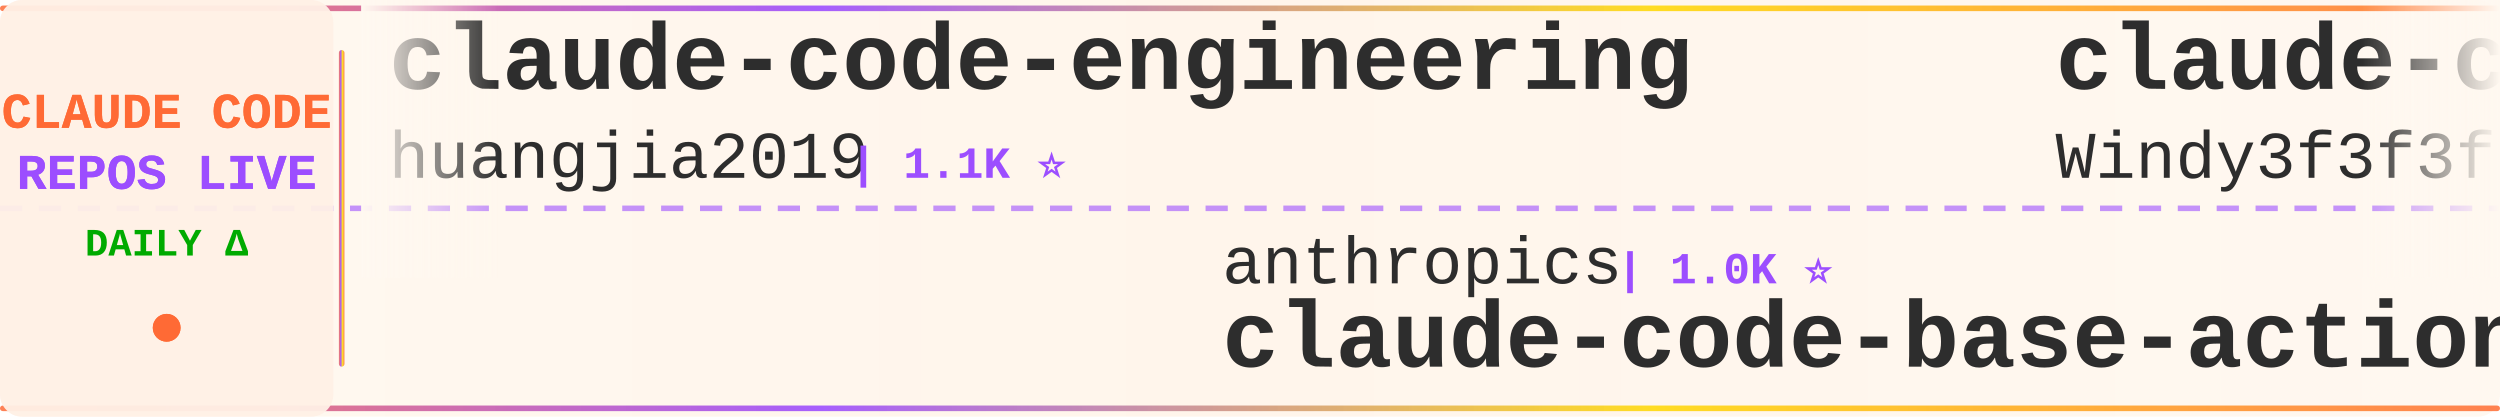
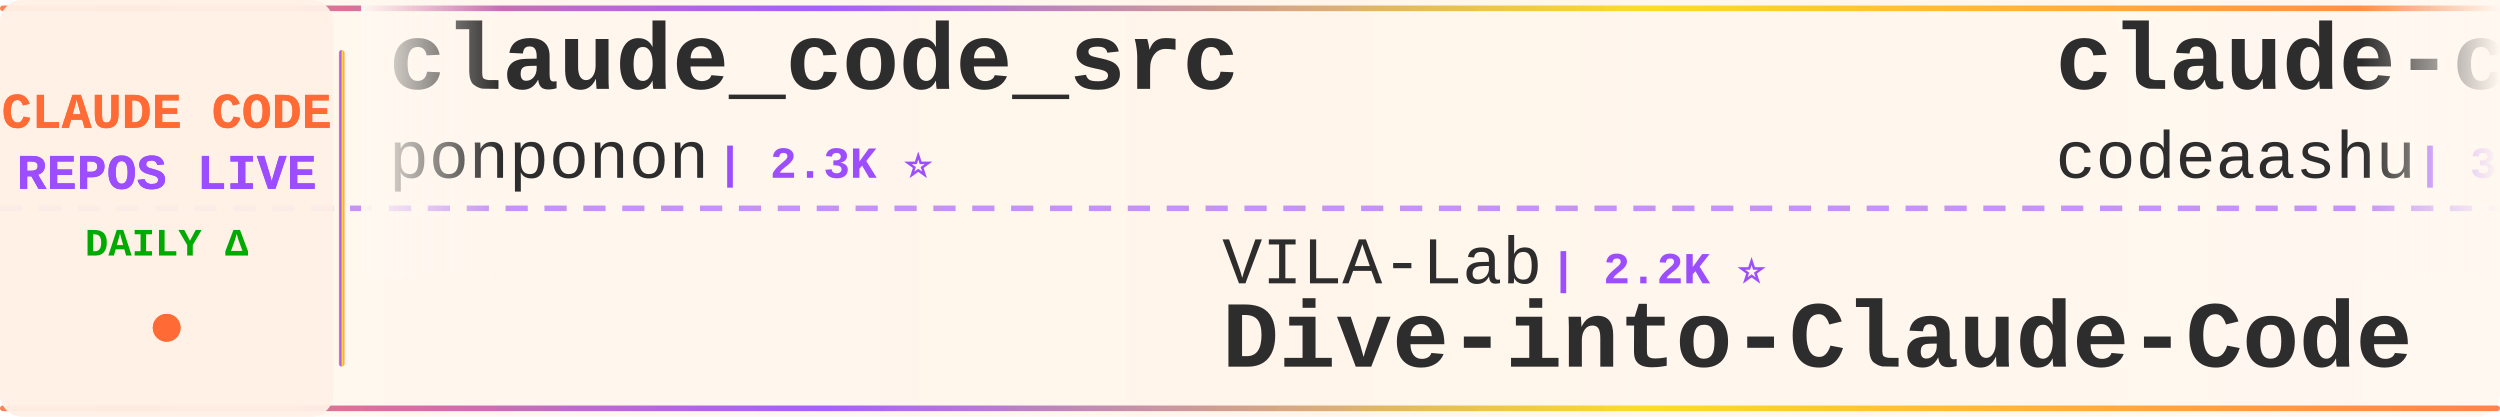
<svg xmlns="http://www.w3.org/2000/svg" width="900" height="150">
  <defs>
    <linearGradient id="tickerBg" x1="0%" y1="0%" x2="100%" y2="0%">
      <stop offset="0%" style="stop-color:#fff8f0;stop-opacity:0.98" />
      <stop offset="50%" style="stop-color:#fff5eb;stop-opacity:1" />
      <stop offset="100%" style="stop-color:#fff8f0;stop-opacity:0.98" />
    </linearGradient>
    <linearGradient id="borderGrad" x1="0%" y1="0%" x2="100%" y2="0%">
      <stop offset="0%" style="stop-color:#FF6B35;stop-opacity:0.85">
        <animate attributeName="stop-opacity" values="0.85;1;0.85" dur="2s" repeatCount="indefinite" />
      </stop>
      <stop offset="33%" style="stop-color:#9C4EFF;stop-opacity:0.9">
        <animate attributeName="stop-opacity" values="0.9;1;0.9" dur="2.2s" repeatCount="indefinite" />
      </stop>
      <stop offset="66%" style="stop-color:#FFD700;stop-opacity:0.85">
        <animate attributeName="stop-opacity" values="0.85;1;0.85" dur="1.8s" repeatCount="indefinite" />
      </stop>
      <stop offset="100%" style="stop-color:#FF6B35;stop-opacity:0.85">
        <animate attributeName="stop-opacity" values="0.85;1;0.85" dur="2s" repeatCount="indefinite" />
      </stop>
    </linearGradient>
    <filter id="textGlow">
      <feGaussianBlur stdDeviation="0.15" result="coloredBlur" />
      <feMerge>
        <feMergeNode in="coloredBlur" />
        <feMergeNode in="SourceGraphic" />
      </feMerge>
    </filter>
    <filter id="metricGlow">
      <feGaussianBlur stdDeviation="0.2" result="coloredBlur" />
      <feMerge>
        <feMergeNode in="coloredBlur" />
        <feMergeNode in="SourceGraphic" />
      </feMerge>
    </filter>
    <linearGradient id="leftFade" x1="0%" y1="0%" x2="100%" y2="0%">
      <stop offset="0%" style="stop-color:#fff8f0;stop-opacity:1" />
      <stop offset="100%" style="stop-color:#fff8f0;stop-opacity:0" />
    </linearGradient>
    <linearGradient id="rightFade" x1="0%" y1="0%" x2="100%" y2="0%">
      <stop offset="0%" style="stop-color:#fff8f0;stop-opacity:0" />
      <stop offset="100%" style="stop-color:#fff8f0;stop-opacity:1" />
    </linearGradient>
  </defs>
  <rect width="900" height="150" fill="url(#tickerBg)" rx="8" />
  <rect x="0" y="2" width="900" height="2" fill="url(#borderGrad)" rx="1" />
  <rect x="0" y="146" width="900" height="2" fill="url(#borderGrad)" rx="1" />
  <line x1="0" y1="75" x2="900" y2="75" stroke="#9C4EFF" stroke-width="2" stroke-dasharray="8 6" opacity="0.6" />
  <rect x="0" y="0" width="120" height="150" fill="#fff0e6" opacity="0.95" rx="8" />
  <text x="60" y="46" font-family="'Courier New', monospace" font-size="18" font-weight="bold" fill="#FF6B35" text-anchor="middle" filter="url(#textGlow)">
    CLAUDE CODE
  </text>
  <text x="60" y="68" font-family="'Courier New', monospace" font-size="18" font-weight="bold" fill="#9C4EFF" text-anchor="middle" filter="url(#textGlow)">
    REPOS LIVE
  </text>
  <text x="60" y="92" font-family="'Courier New', monospace" font-size="14" font-weight="bold" fill="#00aa00" text-anchor="middle">
    DAILY Δ
  </text>
  <circle cx="60" cy="118" r="5" fill="#FF6B35" filter="url(#metricGlow)">
    <animate attributeName="r" values="4;6;4" dur="1.5s" repeatCount="indefinite" />
    <animate attributeName="opacity" values="0.6;1;0.6" dur="1.5s" repeatCount="indefinite" />
  </circle>
  <rect x="122" y="18" width="2" height="114" fill="url(#borderGrad)" rx="1" />
  <clipPath id="tickerClip">
    <rect x="130" y="0" width="770" height="150" />
  </clipPath>
  <g clip-path="url(#tickerClip)">
    <g id="tickerItems">
      <animateTransform attributeName="transform" attributeType="XML" type="translate" from="0 0" to="-3000 0" dur="54s" repeatCount="indefinite" />
      <g transform="translate(0, 0)">
-         <text x="140" y="32" font-family="'Courier New', monospace" font-size="34" font-weight="bold" fill="#2d2d2d">claude-code-engineering</text>
-         <text x="140" y="64" font-family="'Courier New', monospace" font-size="24" font-weight="normal" fill="#2d2d2d" opacity="1.0">huangjia2019</text>
-         <text x="306" y="64" font-family="'Courier New', monospace" font-size="16" font-weight="bold" fill="#9C4EFF"> | 1.1K ⭐</text>
+         <text x="140" y="32" font-family="'Courier New', monospace" font-size="34" font-weight="bold" fill="#2d2d2d">claude_code_src</text>
+         <text x="140" y="64" font-family="'Courier New', monospace" font-size="24" font-weight="normal" fill="#2d2d2d" opacity="1.0">ponponon</text>
+         <text x="258" y="64" font-family="'Courier New', monospace" font-size="16" font-weight="bold" fill="#9C4EFF"> | 2.3K ⭐</text>
      </g>
      <g transform="translate(300, 0)">
-         <text x="140" y="102" font-family="'Courier New', monospace" font-size="24" font-weight="normal" fill="#2d2d2d" opacity="1.0">anthropics</text>
-         <text x="282" y="102" font-family="'Courier New', monospace" font-size="16" font-weight="bold" fill="#9C4EFF"> | 1.0K ⭐</text>
-         <text x="140" y="132" font-family="'Courier New', monospace" font-size="34" font-weight="bold" fill="#2d2d2d">claude-code-base-action</text>
+         <text x="140" y="102" font-family="'Courier New', monospace" font-size="24" font-weight="normal" fill="#2d2d2d" opacity="1.0">VILA-Lab</text>
+         <text x="258" y="102" font-family="'Courier New', monospace" font-size="16" font-weight="bold" fill="#9C4EFF"> | 2.2K ⭐</text>
+         <text x="140" y="132" font-family="'Courier New', monospace" font-size="34" font-weight="bold" fill="#2d2d2d">Dive-into-Claude-Code</text>
      </g>
      <g transform="translate(600, 0)">
-         <text x="140" y="32" font-family="'Courier New', monospace" font-size="34" font-weight="bold" fill="#2d2d2d">claude-code-from-scratch</text>
-         <text x="140" y="64" font-family="'Courier New', monospace" font-size="24" font-weight="normal" fill="#2d2d2d" opacity="1.0">Windy3f3f3f3f</text>
-         <text x="318" y="64" font-family="'Courier New', monospace" font-size="16" font-weight="bold" fill="#9C4EFF"> | 2.8K ⭐</text>
+         <text x="140" y="32" font-family="'Courier New', monospace" font-size="34" font-weight="bold" fill="#2d2d2d">claude-code</text>
+         <text x="140" y="64" font-family="'Courier New', monospace" font-size="24" font-weight="normal" fill="#2d2d2d" opacity="1.0">codeaashu</text>
+         <text x="270" y="64" font-family="'Courier New', monospace" font-size="16" font-weight="bold" fill="#9C4EFF"> | 3.4K ⭐</text>
      </g>
      <g transform="translate(900, 0)">
+         <text x="140" y="102" font-family="'Courier New', monospace" font-size="24" font-weight="normal" fill="#2d2d2d" opacity="1.0">ChrisWiles</text>
+         <text x="282" y="102" font-family="'Courier New', monospace" font-size="16" font-weight="bold" fill="#9C4EFF"> | 6.1K ⭐ -1</text>
+         <text x="140" y="132" font-family="'Courier New', monospace" font-size="34" font-weight="bold" fill="#2d2d2d">claude-code-showcase</text>
+       </g>
+       <g transform="translate(1200, 0)">
+         <text x="140" y="32" font-family="'Courier New', monospace" font-size="34" font-weight="bold" fill="#2d2d2d">awesome-claude-code</text>
+         <text x="140" y="64" font-family="'Courier New', monospace" font-size="24" font-weight="normal" fill="#2d2d2d" opacity="1.0">jqueryscript</text>
+         <text x="306" y="64" font-family="'Courier New', monospace" font-size="16" font-weight="bold" fill="#9C4EFF"> | 534 ⭐</text>
+       </g>
+       <g transform="translate(1500, 0)">
+         <text x="140" y="102" font-family="'Courier New', monospace" font-size="24" font-weight="normal" fill="#2d2d2d" opacity="1.0">centminmod</text>
+         <text x="282" y="102" font-family="'Courier New', monospace" font-size="16" font-weight="bold" fill="#9C4EFF"> | 2.7K ⭐ -1</text>
+         <text x="140" y="132" font-family="'Courier New', monospace" font-size="34" font-weight="bold" fill="#2d2d2d">my-claude-code-setup</text>
+       </g>
+       <g transform="translate(1800, 0)">
+         <text x="140" y="32" font-family="'Courier New', monospace" font-size="34" font-weight="bold" fill="#2d2d2d">claude-code-webui</text>
+         <text x="140" y="64" font-family="'Courier New', monospace" font-size="24" font-weight="normal" fill="#2d2d2d" opacity="1.0">sugyan</text>
+         <text x="234" y="64" font-family="'Courier New', monospace" font-size="16" font-weight="bold" fill="#9C4EFF"> | 1.1K ⭐</text>
+       </g>
+       <g transform="translate(2100, 0)">
        <text x="140" y="102" font-family="'Courier New', monospace" font-size="24" font-weight="normal" fill="#2d2d2d" opacity="1.0">guanshan</text>
        <text x="258" y="102" font-family="'Courier New', monospace" font-size="16" font-weight="bold" fill="#9C4EFF"> | 61 ⭐</text>
        <text x="140" y="132" font-family="'Courier New', monospace" font-size="34" font-weight="bold" fill="#2d2d2d">ClaudeCode</text>
      </g>
-       <g transform="translate(1200, 0)">
-         <text x="140" y="32" font-family="'Courier New', monospace" font-size="34" font-weight="bold" fill="#2d2d2d">claude-code-skills</text>
-         <text x="140" y="64" font-family="'Courier New', monospace" font-size="24" font-weight="normal" fill="#2d2d2d" opacity="1.0">daymade</text>
-         <text x="246" y="64" font-family="'Courier New', monospace" font-size="16" font-weight="bold" fill="#9C4EFF"> | 1.5K ⭐</text>
-       </g>
-       <g transform="translate(1500, 0)">
-         <text x="140" y="102" font-family="'Courier New', monospace" font-size="24" font-weight="normal" fill="#2d2d2d" opacity="1.0">T-Lab-CUHKSZ</text>
-         <text x="306" y="102" font-family="'Courier New', monospace" font-size="16" font-weight="bold" fill="#9C4EFF"> | 328 ⭐</text>
-         <text x="140" y="132" font-family="'Courier New', monospace" font-size="34" font-weight="bold" fill="#2d2d2d">claude-code</text>
-       </g>
-       <g transform="translate(1800, 0)">
-         <text x="140" y="32" font-family="'Courier New', monospace" font-size="34" font-weight="bold" fill="#2d2d2d">claude-code-infrastructu...</text>
-         <text x="140" y="64" font-family="'Courier New', monospace" font-size="24" font-weight="normal" fill="#2d2d2d" opacity="1.0">diet103</text>
-         <text x="246" y="64" font-family="'Courier New', monospace" font-size="16" font-weight="bold" fill="#9C4EFF"> | 10.0K ⭐</text>
-       </g>
-       <g transform="translate(2100, 0)">
-         <text x="140" y="102" font-family="'Courier New', monospace" font-size="24" font-weight="normal" fill="#2d2d2d" opacity="1.0">Alishahryar1</text>
-         <text x="306" y="102" font-family="'Courier New', monospace" font-size="16" font-weight="bold" fill="#9C4EFF"> | 62.6K ⭐</text>
-         <text x="140" y="132" font-family="'Courier New', monospace" font-size="34" font-weight="bold" fill="#2d2d2d">free-claude-code</text>
-       </g>
      <g transform="translate(2400, 0)">
-         <text x="140" y="32" font-family="'Courier New', monospace" font-size="34" font-weight="bold" fill="#2d2d2d">claude-code-local</text>
-         <text x="140" y="64" font-family="'Courier New', monospace" font-size="24" font-weight="normal" fill="#2d2d2d" opacity="1.0">nicedreamzapp</text>
-         <text x="318" y="64" font-family="'Courier New', monospace" font-size="16" font-weight="bold" fill="#9C4EFF"> | 3.4K ⭐</text>
+         <text x="140" y="32" font-family="'Courier New', monospace" font-size="34" font-weight="bold" fill="#2d2d2d">claude-code</text>
+         <text x="140" y="64" font-family="'Courier New', monospace" font-size="24" font-weight="normal" fill="#2d2d2d" opacity="1.0">freestylefly</text>
+         <text x="306" y="64" font-family="'Courier New', monospace" font-size="16" font-weight="bold" fill="#9C4EFF"> | 132 ⭐</text>
      </g>
      <g transform="translate(2700, 0)">
-         <text x="140" y="102" font-family="'Courier New', monospace" font-size="24" font-weight="normal" fill="#2d2d2d" opacity="1.0">jqueryscript</text>
-         <text x="306" y="102" font-family="'Courier New', monospace" font-size="16" font-weight="bold" fill="#9C4EFF"> | 534 ⭐</text>
-         <text x="140" y="132" font-family="'Courier New', monospace" font-size="34" font-weight="bold" fill="#2d2d2d">awesome-claude-code</text>
+         <text x="140" y="102" font-family="'Courier New', monospace" font-size="24" font-weight="normal" fill="#2d2d2d" opacity="1.0">Piebald-AI</text>
+         <text x="282" y="102" font-family="'Courier New', monospace" font-size="16" font-weight="bold" fill="#9C4EFF"> | 13.0K ⭐ +2</text>
+         <text x="140" y="132" font-family="'Courier New', monospace" font-size="34" font-weight="bold" fill="#2d2d2d">claude-code-system-promp...</text>
      </g>
      <g transform="translate(3000, 0)">
-         <text x="140" y="32" font-family="'Courier New', monospace" font-size="34" font-weight="bold" fill="#2d2d2d">claude-code-engineering</text>
-         <text x="140" y="64" font-family="'Courier New', monospace" font-size="24" font-weight="normal" fill="#2d2d2d" opacity="1.0">huangjia2019</text>
-         <text x="306" y="64" font-family="'Courier New', monospace" font-size="16" font-weight="bold" fill="#9C4EFF"> | 1.1K ⭐</text>
+         <text x="140" y="32" font-family="'Courier New', monospace" font-size="34" font-weight="bold" fill="#2d2d2d">claude_code_src</text>
+         <text x="140" y="64" font-family="'Courier New', monospace" font-size="24" font-weight="normal" fill="#2d2d2d" opacity="1.0">ponponon</text>
+         <text x="258" y="64" font-family="'Courier New', monospace" font-size="16" font-weight="bold" fill="#9C4EFF"> | 2.3K ⭐</text>
      </g>
      <g transform="translate(3300, 0)">
-         <text x="140" y="102" font-family="'Courier New', monospace" font-size="24" font-weight="normal" fill="#2d2d2d" opacity="1.0">anthropics</text>
-         <text x="282" y="102" font-family="'Courier New', monospace" font-size="16" font-weight="bold" fill="#9C4EFF"> | 1.0K ⭐</text>
-         <text x="140" y="132" font-family="'Courier New', monospace" font-size="34" font-weight="bold" fill="#2d2d2d">claude-code-base-action</text>
+         <text x="140" y="102" font-family="'Courier New', monospace" font-size="24" font-weight="normal" fill="#2d2d2d" opacity="1.0">VILA-Lab</text>
+         <text x="258" y="102" font-family="'Courier New', monospace" font-size="16" font-weight="bold" fill="#9C4EFF"> | 2.2K ⭐</text>
+         <text x="140" y="132" font-family="'Courier New', monospace" font-size="34" font-weight="bold" fill="#2d2d2d">Dive-into-Claude-Code</text>
      </g>
      <g transform="translate(3600, 0)">
-         <text x="140" y="32" font-family="'Courier New', monospace" font-size="34" font-weight="bold" fill="#2d2d2d">claude-code-from-scratch</text>
-         <text x="140" y="64" font-family="'Courier New', monospace" font-size="24" font-weight="normal" fill="#2d2d2d" opacity="1.0">Windy3f3f3f3f</text>
-         <text x="318" y="64" font-family="'Courier New', monospace" font-size="16" font-weight="bold" fill="#9C4EFF"> | 2.8K ⭐</text>
+         <text x="140" y="32" font-family="'Courier New', monospace" font-size="34" font-weight="bold" fill="#2d2d2d">claude-code</text>
+         <text x="140" y="64" font-family="'Courier New', monospace" font-size="24" font-weight="normal" fill="#2d2d2d" opacity="1.0">codeaashu</text>
+         <text x="270" y="64" font-family="'Courier New', monospace" font-size="16" font-weight="bold" fill="#9C4EFF"> | 3.4K ⭐</text>
      </g>
      <g transform="translate(3900, 0)">
-         <text x="140" y="102" font-family="'Courier New', monospace" font-size="24" font-weight="normal" fill="#2d2d2d" opacity="1.0">guanshan</text>
-         <text x="258" y="102" font-family="'Courier New', monospace" font-size="16" font-weight="bold" fill="#9C4EFF"> | 61 ⭐</text>
-         <text x="140" y="132" font-family="'Courier New', monospace" font-size="34" font-weight="bold" fill="#2d2d2d">ClaudeCode</text>
+         <text x="140" y="102" font-family="'Courier New', monospace" font-size="24" font-weight="normal" fill="#2d2d2d" opacity="1.0">ChrisWiles</text>
+         <text x="282" y="102" font-family="'Courier New', monospace" font-size="16" font-weight="bold" fill="#9C4EFF"> | 6.1K ⭐ -1</text>
+         <text x="140" y="132" font-family="'Courier New', monospace" font-size="34" font-weight="bold" fill="#2d2d2d">claude-code-showcase</text>
      </g>
    </g>
  </g>
  <rect x="130" y="0" width="50" height="100" fill="url(#leftFade)" />
  <rect x="850" y="0" width="50" height="100" fill="url(#rightFade)" />
</svg>
